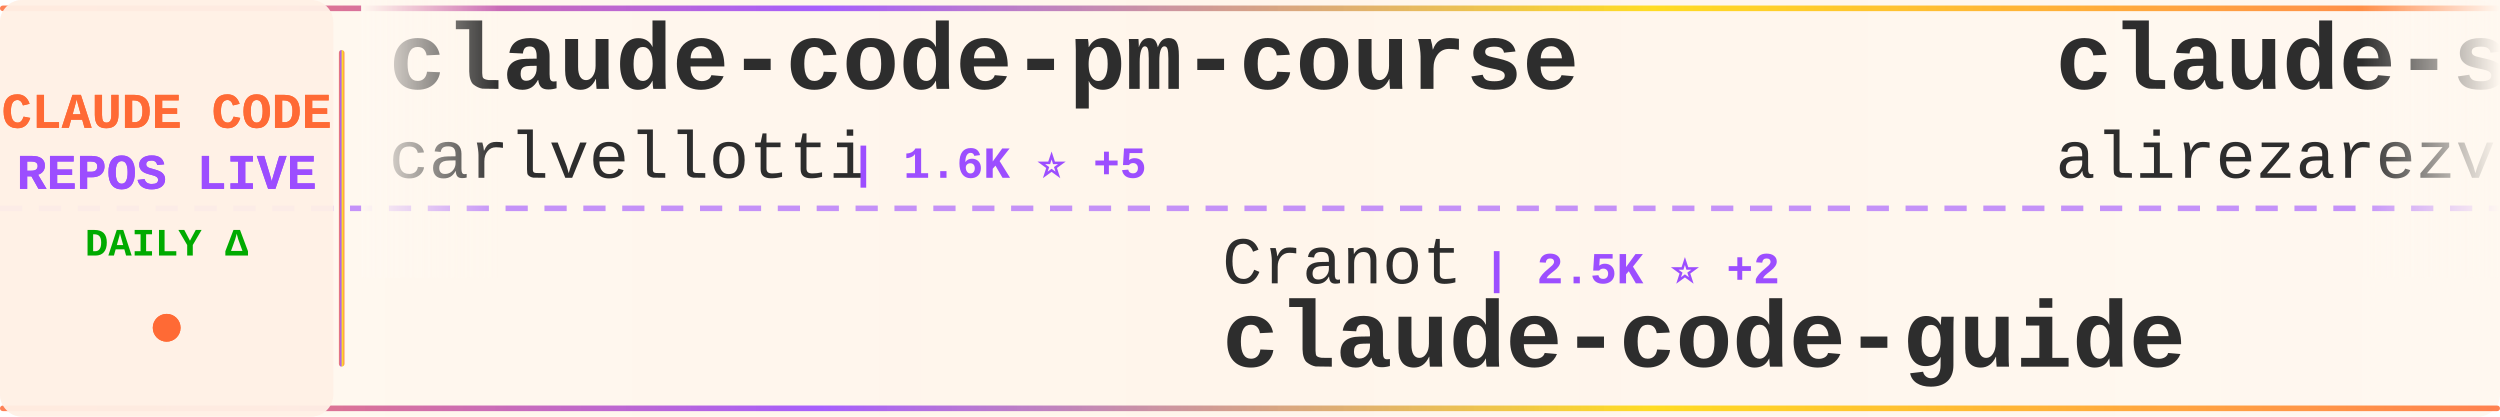
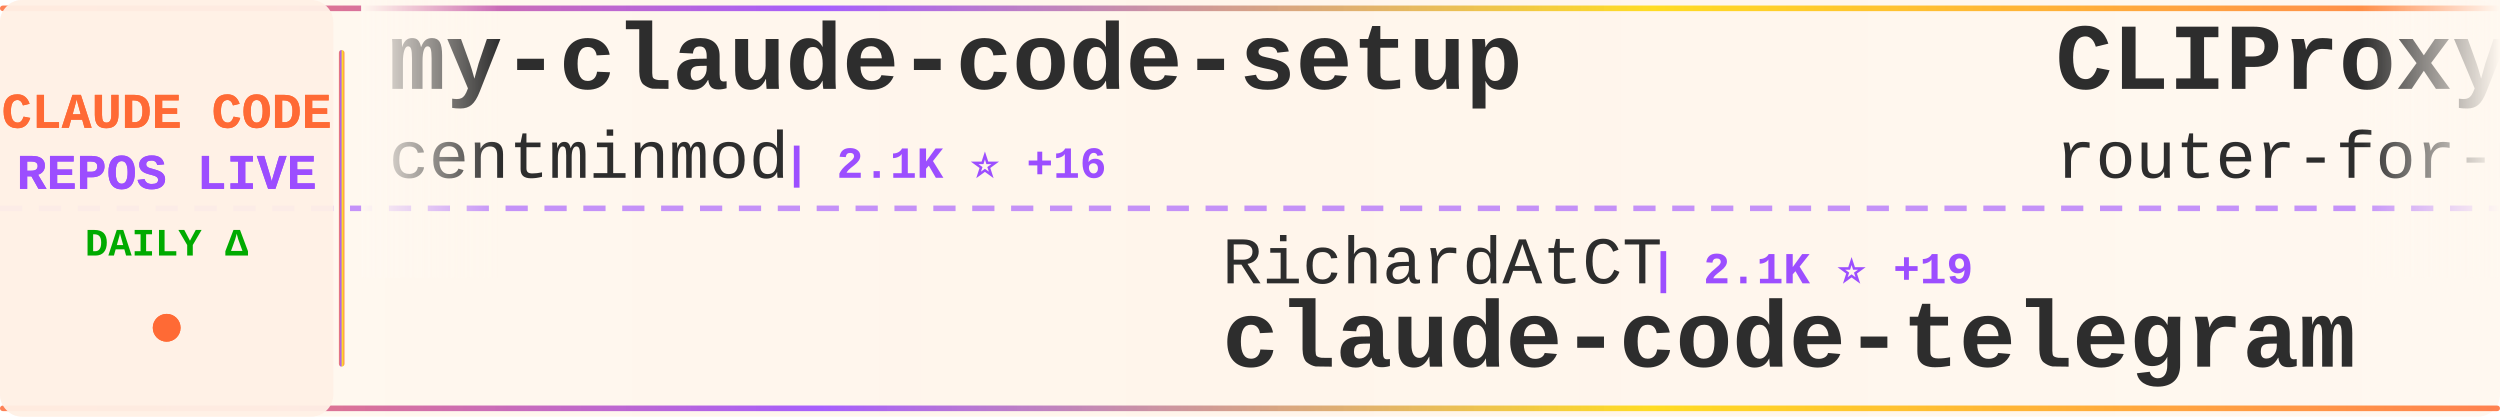
<svg xmlns="http://www.w3.org/2000/svg" width="900" height="150">
  <defs>
    <linearGradient id="tickerBg" x1="0%" y1="0%" x2="100%" y2="0%">
      <stop offset="0%" style="stop-color:#fff8f0;stop-opacity:0.98" />
      <stop offset="50%" style="stop-color:#fff5eb;stop-opacity:1" />
      <stop offset="100%" style="stop-color:#fff8f0;stop-opacity:0.98" />
    </linearGradient>
    <linearGradient id="borderGrad" x1="0%" y1="0%" x2="100%" y2="0%">
      <stop offset="0%" style="stop-color:#FF6B35;stop-opacity:0.85">
        <animate attributeName="stop-opacity" values="0.85;1;0.85" dur="2s" repeatCount="indefinite" />
      </stop>
      <stop offset="33%" style="stop-color:#9C4EFF;stop-opacity:0.9">
        <animate attributeName="stop-opacity" values="0.9;1;0.9" dur="2.2s" repeatCount="indefinite" />
      </stop>
      <stop offset="66%" style="stop-color:#FFD700;stop-opacity:0.85">
        <animate attributeName="stop-opacity" values="0.85;1;0.85" dur="1.8s" repeatCount="indefinite" />
      </stop>
      <stop offset="100%" style="stop-color:#FF6B35;stop-opacity:0.85">
        <animate attributeName="stop-opacity" values="0.85;1;0.85" dur="2s" repeatCount="indefinite" />
      </stop>
    </linearGradient>
    <filter id="textGlow">
      <feGaussianBlur stdDeviation="0.15" result="coloredBlur" />
      <feMerge>
        <feMergeNode in="coloredBlur" />
        <feMergeNode in="SourceGraphic" />
      </feMerge>
    </filter>
    <filter id="metricGlow">
      <feGaussianBlur stdDeviation="0.2" result="coloredBlur" />
      <feMerge>
        <feMergeNode in="coloredBlur" />
        <feMergeNode in="SourceGraphic" />
      </feMerge>
    </filter>
    <linearGradient id="leftFade" x1="0%" y1="0%" x2="100%" y2="0%">
      <stop offset="0%" style="stop-color:#fff8f0;stop-opacity:1" />
      <stop offset="100%" style="stop-color:#fff8f0;stop-opacity:0" />
    </linearGradient>
    <linearGradient id="rightFade" x1="0%" y1="0%" x2="100%" y2="0%">
      <stop offset="0%" style="stop-color:#fff8f0;stop-opacity:0" />
      <stop offset="100%" style="stop-color:#fff8f0;stop-opacity:1" />
    </linearGradient>
  </defs>
  <rect width="900" height="150" fill="url(#tickerBg)" rx="8" />
  <rect x="0" y="2" width="900" height="2" fill="url(#borderGrad)" rx="1" />
  <rect x="0" y="146" width="900" height="2" fill="url(#borderGrad)" rx="1" />
  <line x1="0" y1="75" x2="900" y2="75" stroke="#9C4EFF" stroke-width="2" stroke-dasharray="8 6" opacity="0.6" />
  <rect x="0" y="0" width="120" height="150" fill="#fff0e6" opacity="0.95" rx="8" />
  <text x="60" y="46" font-family="'Courier New', monospace" font-size="18" font-weight="bold" fill="#FF6B35" text-anchor="middle" filter="url(#textGlow)">
    CLAUDE CODE
  </text>
  <text x="60" y="68" font-family="'Courier New', monospace" font-size="18" font-weight="bold" fill="#9C4EFF" text-anchor="middle" filter="url(#textGlow)">
    REPOS LIVE
  </text>
  <text x="60" y="92" font-family="'Courier New', monospace" font-size="14" font-weight="bold" fill="#00aa00" text-anchor="middle">
    DAILY Δ
  </text>
  <circle cx="60" cy="118" r="5" fill="#FF6B35" filter="url(#metricGlow)">
    <animate attributeName="r" values="4;6;4" dur="1.5s" repeatCount="indefinite" />
    <animate attributeName="opacity" values="0.6;1;0.6" dur="1.5s" repeatCount="indefinite" />
  </circle>
  <rect x="122" y="18" width="2" height="114" fill="url(#borderGrad)" rx="1" />
  <clipPath id="tickerClip">
    <rect x="130" y="0" width="770" height="150" />
  </clipPath>
  <g clip-path="url(#tickerClip)">
    <g id="tickerItems">
      <animateTransform attributeName="transform" attributeType="XML" type="translate" from="0 0" to="-3000 0" dur="54s" repeatCount="indefinite" />
      <g transform="translate(0, 0)">
-         <text x="140" y="32" font-family="'Courier New', monospace" font-size="34" font-weight="bold" fill="#2d2d2d">claude-code-pm-course</text>
-         <text x="140" y="64" font-family="'Courier New', monospace" font-size="24" font-weight="normal" fill="#2d2d2d" opacity="1.0">carlvellotti</text>
-         <text x="306" y="64" font-family="'Courier New', monospace" font-size="16" font-weight="bold" fill="#9C4EFF"> | 1.6K ⭐ +5</text>
+         <text x="140" y="32" font-family="'Courier New', monospace" font-size="34" font-weight="bold" fill="#2d2d2d">my-claude-code-setup</text>
+         <text x="140" y="64" font-family="'Courier New', monospace" font-size="24" font-weight="normal" fill="#2d2d2d" opacity="1.0">centminmod</text>
+         <text x="282" y="64" font-family="'Courier New', monospace" font-size="16" font-weight="bold" fill="#9C4EFF"> | 2.1K ⭐ +16</text>
      </g>
      <g transform="translate(300, 0)">
-         <text x="140" y="102" font-family="'Courier New', monospace" font-size="24" font-weight="normal" fill="#2d2d2d" opacity="1.0">Cranot</text>
-         <text x="234" y="102" font-family="'Courier New', monospace" font-size="16" font-weight="bold" fill="#9C4EFF"> | 2.5K ⭐ +2</text>
-         <text x="140" y="132" font-family="'Courier New', monospace" font-size="34" font-weight="bold" fill="#2d2d2d">claude-code-guide</text>
+         <text x="140" y="102" font-family="'Courier New', monospace" font-size="24" font-weight="normal" fill="#2d2d2d" opacity="1.0">RichardAtCT</text>
+         <text x="294" y="102" font-family="'Courier New', monospace" font-size="16" font-weight="bold" fill="#9C4EFF"> | 2.1K ⭐ +19</text>
+         <text x="140" y="132" font-family="'Courier New', monospace" font-size="34" font-weight="bold" fill="#2d2d2d">claude-code-telegram</text>
      </g>
      <g transform="translate(600, 0)">
-         <text x="140" y="32" font-family="'Courier New', monospace" font-size="34" font-weight="bold" fill="#2d2d2d">claude-skills</text>
-         <text x="140" y="64" font-family="'Courier New', monospace" font-size="24" font-weight="normal" fill="#2d2d2d" opacity="1.0">alirezarezvani</text>
-         <text x="330" y="64" font-family="'Courier New', monospace" font-size="16" font-weight="bold" fill="#9C4EFF"> | 5.6K ⭐ +150</text>
+         <text x="140" y="32" font-family="'Courier New', monospace" font-size="34" font-weight="bold" fill="#2d2d2d">CLIProxyAPI</text>
+         <text x="140" y="64" font-family="'Courier New', monospace" font-size="24" font-weight="normal" fill="#2d2d2d" opacity="1.0">router-for-me</text>
+         <text x="318" y="64" font-family="'Courier New', monospace" font-size="16" font-weight="bold" fill="#9C4EFF"> | 17.6K ⭐ +386</text>
      </g>
      <g transform="translate(900, 0)">
-         <text x="140" y="102" font-family="'Courier New', monospace" font-size="24" font-weight="normal" fill="#2d2d2d" opacity="1.0">anthropics</text>
-         <text x="282" y="102" font-family="'Courier New', monospace" font-size="16" font-weight="bold" fill="#9C4EFF"> | 5.5K ⭐ +29</text>
-         <text x="140" y="132" font-family="'Courier New', monospace" font-size="34" font-weight="bold" fill="#2d2d2d">claude-agent-sdk-python</text>
+         <text x="140" y="102" font-family="'Courier New', monospace" font-size="24" font-weight="normal" fill="#2d2d2d" opacity="1.0">nishimoto265</text>
+         <text x="306" y="102" font-family="'Courier New', monospace" font-size="16" font-weight="bold" fill="#9C4EFF"> | 495 ⭐</text>
+         <text x="140" y="132" font-family="'Courier New', monospace" font-size="34" font-weight="bold" fill="#2d2d2d">Claude-Code-Communicatio...</text>
      </g>
      <g transform="translate(1200, 0)">
-         <text x="140" y="32" font-family="'Courier New', monospace" font-size="34" font-weight="bold" fill="#2d2d2d">cc-switch</text>
-         <text x="140" y="64" font-family="'Courier New', monospace" font-size="24" font-weight="normal" fill="#2d2d2d" opacity="1.0">farion1231</text>
-         <text x="282" y="64" font-family="'Courier New', monospace" font-size="16" font-weight="bold" fill="#9C4EFF"> | 29.4K ⭐ +480</text>
+         <text x="140" y="32" font-family="'Courier New', monospace" font-size="34" font-weight="bold" fill="#2d2d2d">ClaudeCodeAgents</text>
+         <text x="140" y="64" font-family="'Courier New', monospace" font-size="24" font-weight="normal" fill="#2d2d2d" opacity="1.0">darcyegb</text>
+         <text x="258" y="64" font-family="'Courier New', monospace" font-size="16" font-weight="bold" fill="#9C4EFF"> | 601 ⭐ +6</text>
      </g>
      <g transform="translate(1500, 0)">
-         <text x="140" y="102" font-family="'Courier New', monospace" font-size="24" font-weight="normal" fill="#2d2d2d" opacity="1.0">VoltAgent</text>
-         <text x="270" y="102" font-family="'Courier New', monospace" font-size="16" font-weight="bold" fill="#9C4EFF"> | 14.2K ⭐ +119</text>
-         <text x="140" y="132" font-family="'Courier New', monospace" font-size="34" font-weight="bold" fill="#2d2d2d">awesome-claude-code-suba...</text>
+         <text x="140" y="102" font-family="'Courier New', monospace" font-size="24" font-weight="normal" fill="#2d2d2d" opacity="1.0">shanraisshan</text>
+         <text x="306" y="102" font-family="'Courier New', monospace" font-size="16" font-weight="bold" fill="#9C4EFF"> | 18.3K ⭐ +394</text>
+         <text x="140" y="132" font-family="'Courier New', monospace" font-size="34" font-weight="bold" fill="#2d2d2d">claude-code-best-practic...</text>
      </g>
      <g transform="translate(1800, 0)">
-         <text x="140" y="32" font-family="'Courier New', monospace" font-size="34" font-weight="bold" fill="#2d2d2d">claude-agent-sdk-demos</text>
-         <text x="140" y="64" font-family="'Courier New', monospace" font-size="24" font-weight="normal" fill="#2d2d2d" opacity="1.0">anthropics</text>
-         <text x="282" y="64" font-family="'Courier New', monospace" font-size="16" font-weight="bold" fill="#9C4EFF"> | 1.7K ⭐ +12</text>
+         <text x="140" y="32" font-family="'Courier New', monospace" font-size="34" font-weight="bold" fill="#2d2d2d">claude-code-tips</text>
+         <text x="140" y="64" font-family="'Courier New', monospace" font-size="24" font-weight="normal" fill="#2d2d2d" opacity="1.0">ykdojo</text>
+         <text x="234" y="64" font-family="'Courier New', monospace" font-size="16" font-weight="bold" fill="#9C4EFF"> | 5.3K ⭐ +232</text>
      </g>
      <g transform="translate(2100, 0)">
-         <text x="140" y="102" font-family="'Courier New', monospace" font-size="24" font-weight="normal" fill="#2d2d2d" opacity="1.0">centminmod</text>
-         <text x="282" y="102" font-family="'Courier New', monospace" font-size="16" font-weight="bold" fill="#9C4EFF"> | 2.1K ⭐ +13</text>
-         <text x="140" y="132" font-family="'Courier New', monospace" font-size="34" font-weight="bold" fill="#2d2d2d">my-claude-code-setup</text>
+         <text x="140" y="102" font-family="'Courier New', monospace" font-size="24" font-weight="normal" fill="#2d2d2d" opacity="1.0">steipete</text>
+         <text x="258" y="102" font-family="'Courier New', monospace" font-size="16" font-weight="bold" fill="#9C4EFF"> | 1.2K ⭐ +1</text>
+         <text x="140" y="132" font-family="'Courier New', monospace" font-size="34" font-weight="bold" fill="#2d2d2d">claude-code-mcp</text>
      </g>
      <g transform="translate(2400, 0)">
-         <text x="140" y="32" font-family="'Courier New', monospace" font-size="34" font-weight="bold" fill="#2d2d2d">claude-code-reverse</text>
-         <text x="140" y="64" font-family="'Courier New', monospace" font-size="24" font-weight="normal" fill="#2d2d2d" opacity="1.0">Yuyz0112</text>
-         <text x="258" y="64" font-family="'Courier New', monospace" font-size="16" font-weight="bold" fill="#9C4EFF"> | 2.2K ⭐ +5</text>
+         <text x="140" y="32" font-family="'Courier New', monospace" font-size="34" font-weight="bold" fill="#2d2d2d">claude-code-ultimate-gui...</text>
+         <text x="140" y="64" font-family="'Courier New', monospace" font-size="24" font-weight="normal" fill="#2d2d2d" opacity="1.0">FlorianBruniaux</text>
+         <text x="342" y="64" font-family="'Courier New', monospace" font-size="16" font-weight="bold" fill="#9C4EFF"> | 1.9K ⭐ +197</text>
      </g>
      <g transform="translate(2700, 0)">
-         <text x="140" y="102" font-family="'Courier New', monospace" font-size="24" font-weight="normal" fill="#2d2d2d" opacity="1.0">Njengah</text>
-         <text x="246" y="102" font-family="'Courier New', monospace" font-size="16" font-weight="bold" fill="#9C4EFF"> | 1.4K ⭐ +5</text>
-         <text x="140" y="132" font-family="'Courier New', monospace" font-size="34" font-weight="bold" fill="#2d2d2d">claude-code-cheat-sheet</text>
+         <text x="140" y="102" font-family="'Courier New', monospace" font-size="24" font-weight="normal" fill="#2d2d2d" opacity="1.0">wasabeef</text>
+         <text x="258" y="102" font-family="'Courier New', monospace" font-size="16" font-weight="bold" fill="#9C4EFF"> | 1.0K ⭐ +3</text>
+         <text x="140" y="132" font-family="'Courier New', monospace" font-size="34" font-weight="bold" fill="#2d2d2d">claude-code-cookbook</text>
      </g>
      <g transform="translate(3000, 0)">
-         <text x="140" y="32" font-family="'Courier New', monospace" font-size="34" font-weight="bold" fill="#2d2d2d">claude-code-pm-course</text>
-         <text x="140" y="64" font-family="'Courier New', monospace" font-size="24" font-weight="normal" fill="#2d2d2d" opacity="1.0">carlvellotti</text>
-         <text x="306" y="64" font-family="'Courier New', monospace" font-size="16" font-weight="bold" fill="#9C4EFF"> | 1.6K ⭐ +5</text>
+         <text x="140" y="32" font-family="'Courier New', monospace" font-size="34" font-weight="bold" fill="#2d2d2d">my-claude-code-setup</text>
+         <text x="140" y="64" font-family="'Courier New', monospace" font-size="24" font-weight="normal" fill="#2d2d2d" opacity="1.0">centminmod</text>
+         <text x="282" y="64" font-family="'Courier New', monospace" font-size="16" font-weight="bold" fill="#9C4EFF"> | 2.1K ⭐ +16</text>
      </g>
      <g transform="translate(3300, 0)">
-         <text x="140" y="102" font-family="'Courier New', monospace" font-size="24" font-weight="normal" fill="#2d2d2d" opacity="1.0">Cranot</text>
-         <text x="234" y="102" font-family="'Courier New', monospace" font-size="16" font-weight="bold" fill="#9C4EFF"> | 2.5K ⭐ +2</text>
-         <text x="140" y="132" font-family="'Courier New', monospace" font-size="34" font-weight="bold" fill="#2d2d2d">claude-code-guide</text>
+         <text x="140" y="102" font-family="'Courier New', monospace" font-size="24" font-weight="normal" fill="#2d2d2d" opacity="1.0">RichardAtCT</text>
+         <text x="294" y="102" font-family="'Courier New', monospace" font-size="16" font-weight="bold" fill="#9C4EFF"> | 2.1K ⭐ +19</text>
+         <text x="140" y="132" font-family="'Courier New', monospace" font-size="34" font-weight="bold" fill="#2d2d2d">claude-code-telegram</text>
      </g>
      <g transform="translate(3600, 0)">
-         <text x="140" y="32" font-family="'Courier New', monospace" font-size="34" font-weight="bold" fill="#2d2d2d">claude-skills</text>
-         <text x="140" y="64" font-family="'Courier New', monospace" font-size="24" font-weight="normal" fill="#2d2d2d" opacity="1.0">alirezarezvani</text>
-         <text x="330" y="64" font-family="'Courier New', monospace" font-size="16" font-weight="bold" fill="#9C4EFF"> | 5.6K ⭐ +150</text>
+         <text x="140" y="32" font-family="'Courier New', monospace" font-size="34" font-weight="bold" fill="#2d2d2d">CLIProxyAPI</text>
+         <text x="140" y="64" font-family="'Courier New', monospace" font-size="24" font-weight="normal" fill="#2d2d2d" opacity="1.0">router-for-me</text>
+         <text x="318" y="64" font-family="'Courier New', monospace" font-size="16" font-weight="bold" fill="#9C4EFF"> | 17.6K ⭐ +386</text>
      </g>
      <g transform="translate(3900, 0)">
-         <text x="140" y="102" font-family="'Courier New', monospace" font-size="24" font-weight="normal" fill="#2d2d2d" opacity="1.0">anthropics</text>
-         <text x="282" y="102" font-family="'Courier New', monospace" font-size="16" font-weight="bold" fill="#9C4EFF"> | 5.5K ⭐ +29</text>
-         <text x="140" y="132" font-family="'Courier New', monospace" font-size="34" font-weight="bold" fill="#2d2d2d">claude-agent-sdk-python</text>
+         <text x="140" y="102" font-family="'Courier New', monospace" font-size="24" font-weight="normal" fill="#2d2d2d" opacity="1.0">nishimoto265</text>
+         <text x="306" y="102" font-family="'Courier New', monospace" font-size="16" font-weight="bold" fill="#9C4EFF"> | 495 ⭐</text>
+         <text x="140" y="132" font-family="'Courier New', monospace" font-size="34" font-weight="bold" fill="#2d2d2d">Claude-Code-Communicatio...</text>
      </g>
    </g>
  </g>
  <rect x="130" y="0" width="50" height="100" fill="url(#leftFade)" />
  <rect x="850" y="0" width="50" height="100" fill="url(#rightFade)" />
</svg>
